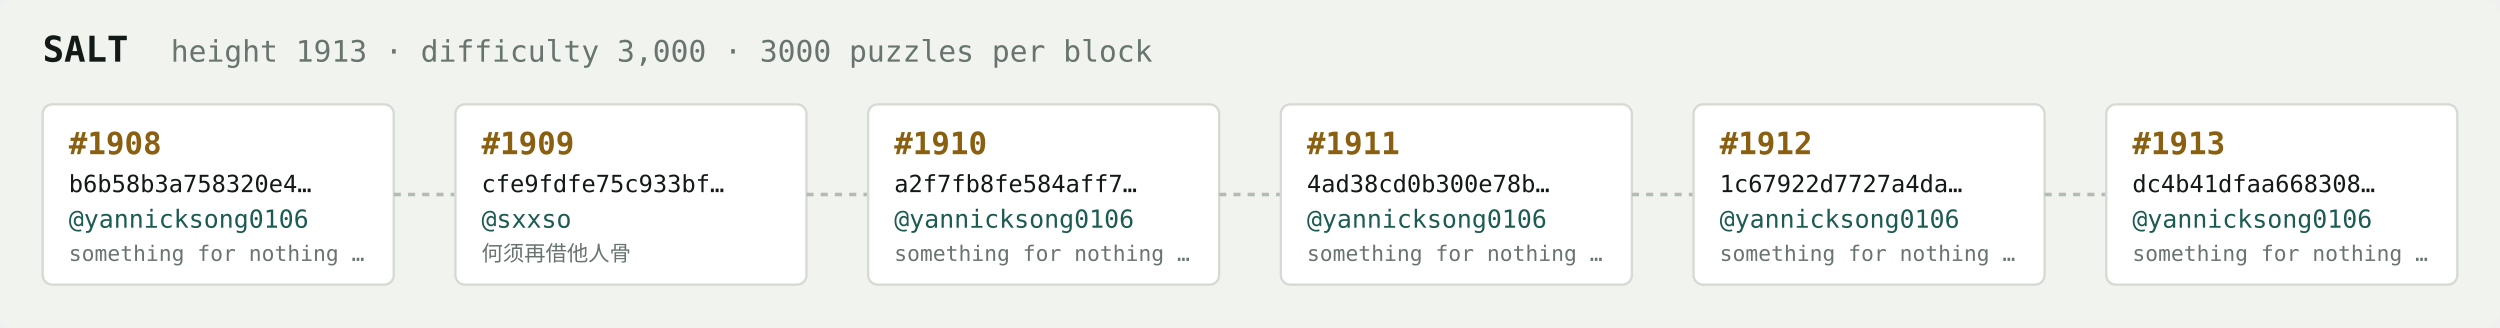
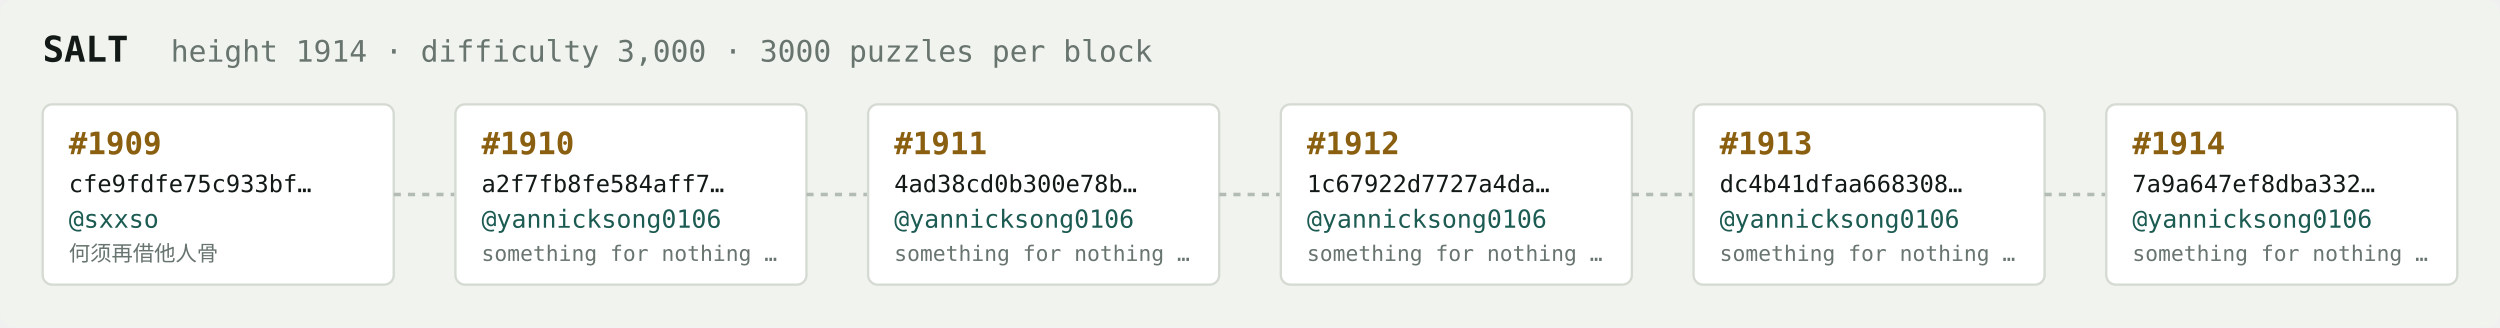
<svg xmlns="http://www.w3.org/2000/svg" width="1054" height="138" viewBox="0 0 1054 138" font-family="ui-monospace,SFMono-Regular,Menlo,monospace">
  <rect fill="#f1f3ef" width="1054" height="138" rx="6" />
  <text x="18" y="26" fill="#121916" font-size="15" font-weight="700">SALT</text>
-   <text x="72" y="26" fill="#68746e" font-size="12.5">height 1913 · difficulty 3,000 · 3000 puzzles per block</text>
+   <text x="72" y="26" fill="#68746e" font-size="12.5">height 1914 · difficulty 3,000 · 3000 puzzles per block</text>
  <rect x="18" y="44" width="148" height="76" rx="4" fill="#ffffff" stroke="#d5dbd2" stroke-width="1" />
-   <text x="29" y="65" fill="#8a5f10" font-size="13" font-weight="700">#1908</text>
-   <text x="29" y="81" fill="#121916" font-size="10">b6b58b3a758320e4…</text>
-   <text x="29" y="96" fill="#1c5b52" font-size="10.5">@yannicksong0106</text>
-   <text x="29" y="110" fill="#68746e" font-size="9">something for nothing …</text>
+   <text x="29" y="65" fill="#8a5f10" font-size="13" font-weight="700">#1909</text>
+   <text x="29" y="81" fill="#121916" font-size="10">cfe9fdfe75c933bf…</text>
+   <text x="29" y="96" fill="#1c5b52" font-size="10.5">@sxxso</text>
+   <text x="29" y="110" fill="#68746e" font-size="9">何须再借他人骨</text>
  <line x1="166" y1="82.0" x2="192" y2="82.0" stroke="#b3bcb4" stroke-width="1.5" stroke-dasharray="3 3" />
  <rect x="192" y="44" width="148" height="76" rx="4" fill="#ffffff" stroke="#d5dbd2" stroke-width="1" />
-   <text x="203" y="65" fill="#8a5f10" font-size="13" font-weight="700">#1909</text>
-   <text x="203" y="81" fill="#121916" font-size="10">cfe9fdfe75c933bf…</text>
-   <text x="203" y="96" fill="#1c5b52" font-size="10.5">@sxxso</text>
-   <text x="203" y="110" fill="#68746e" font-size="9">何须再借他人骨</text>
+   <text x="203" y="65" fill="#8a5f10" font-size="13" font-weight="700">#1910</text>
+   <text x="203" y="81" fill="#121916" font-size="10">a2f7fb8fe584aff7…</text>
+   <text x="203" y="96" fill="#1c5b52" font-size="10.5">@yannicksong0106</text>
+   <text x="203" y="110" fill="#68746e" font-size="9">something for nothing …</text>
  <line x1="340" y1="82.0" x2="366" y2="82.0" stroke="#b3bcb4" stroke-width="1.5" stroke-dasharray="3 3" />
  <rect x="366" y="44" width="148" height="76" rx="4" fill="#ffffff" stroke="#d5dbd2" stroke-width="1" />
-   <text x="377" y="65" fill="#8a5f10" font-size="13" font-weight="700">#1910</text>
-   <text x="377" y="81" fill="#121916" font-size="10">a2f7fb8fe584aff7…</text>
+   <text x="377" y="65" fill="#8a5f10" font-size="13" font-weight="700">#1911</text>
+   <text x="377" y="81" fill="#121916" font-size="10">4ad38cd0b300e78b…</text>
  <text x="377" y="96" fill="#1c5b52" font-size="10.5">@yannicksong0106</text>
  <text x="377" y="110" fill="#68746e" font-size="9">something for nothing …</text>
  <line x1="514" y1="82.0" x2="540" y2="82.0" stroke="#b3bcb4" stroke-width="1.5" stroke-dasharray="3 3" />
  <rect x="540" y="44" width="148" height="76" rx="4" fill="#ffffff" stroke="#d5dbd2" stroke-width="1" />
-   <text x="551" y="65" fill="#8a5f10" font-size="13" font-weight="700">#1911</text>
-   <text x="551" y="81" fill="#121916" font-size="10">4ad38cd0b300e78b…</text>
+   <text x="551" y="65" fill="#8a5f10" font-size="13" font-weight="700">#1912</text>
+   <text x="551" y="81" fill="#121916" font-size="10">1c67922d7727a4da…</text>
  <text x="551" y="96" fill="#1c5b52" font-size="10.5">@yannicksong0106</text>
  <text x="551" y="110" fill="#68746e" font-size="9">something for nothing …</text>
  <line x1="688" y1="82.0" x2="714" y2="82.0" stroke="#b3bcb4" stroke-width="1.5" stroke-dasharray="3 3" />
  <rect x="714" y="44" width="148" height="76" rx="4" fill="#ffffff" stroke="#d5dbd2" stroke-width="1" />
-   <text x="725" y="65" fill="#8a5f10" font-size="13" font-weight="700">#1912</text>
-   <text x="725" y="81" fill="#121916" font-size="10">1c67922d7727a4da…</text>
+   <text x="725" y="65" fill="#8a5f10" font-size="13" font-weight="700">#1913</text>
+   <text x="725" y="81" fill="#121916" font-size="10">dc4b41dfaa668308…</text>
  <text x="725" y="96" fill="#1c5b52" font-size="10.5">@yannicksong0106</text>
  <text x="725" y="110" fill="#68746e" font-size="9">something for nothing …</text>
  <line x1="862" y1="82.0" x2="888" y2="82.0" stroke="#b3bcb4" stroke-width="1.5" stroke-dasharray="3 3" />
  <rect x="888" y="44" width="148" height="76" rx="4" fill="#ffffff" stroke="#d5dbd2" stroke-width="1" />
-   <text x="899" y="65" fill="#8a5f10" font-size="13" font-weight="700">#1913</text>
-   <text x="899" y="81" fill="#121916" font-size="10">dc4b41dfaa668308…</text>
+   <text x="899" y="65" fill="#8a5f10" font-size="13" font-weight="700">#1914</text>
+   <text x="899" y="81" fill="#121916" font-size="10">7a9a647ef8dba332…</text>
  <text x="899" y="96" fill="#1c5b52" font-size="10.5">@yannicksong0106</text>
  <text x="899" y="110" fill="#68746e" font-size="9">something for nothing …</text>
</svg>
